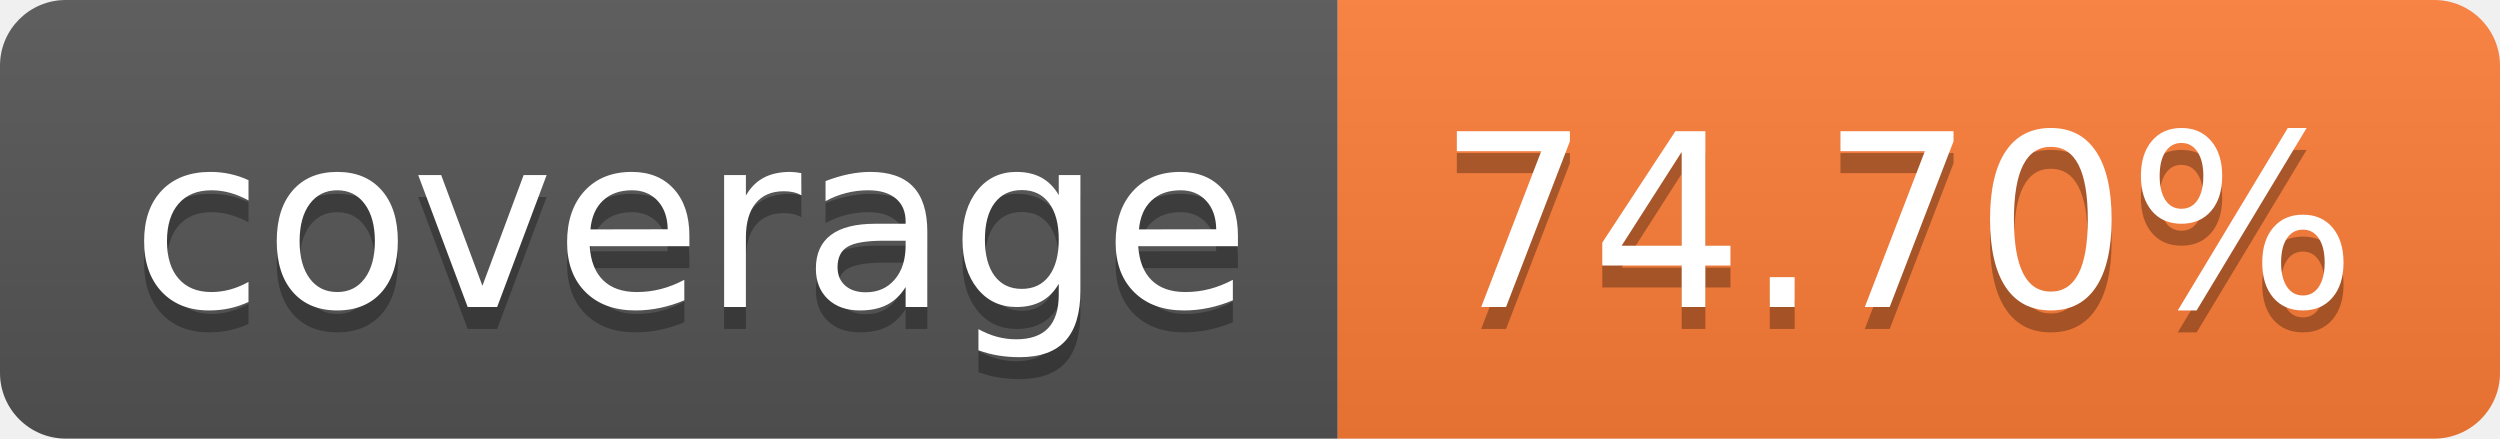
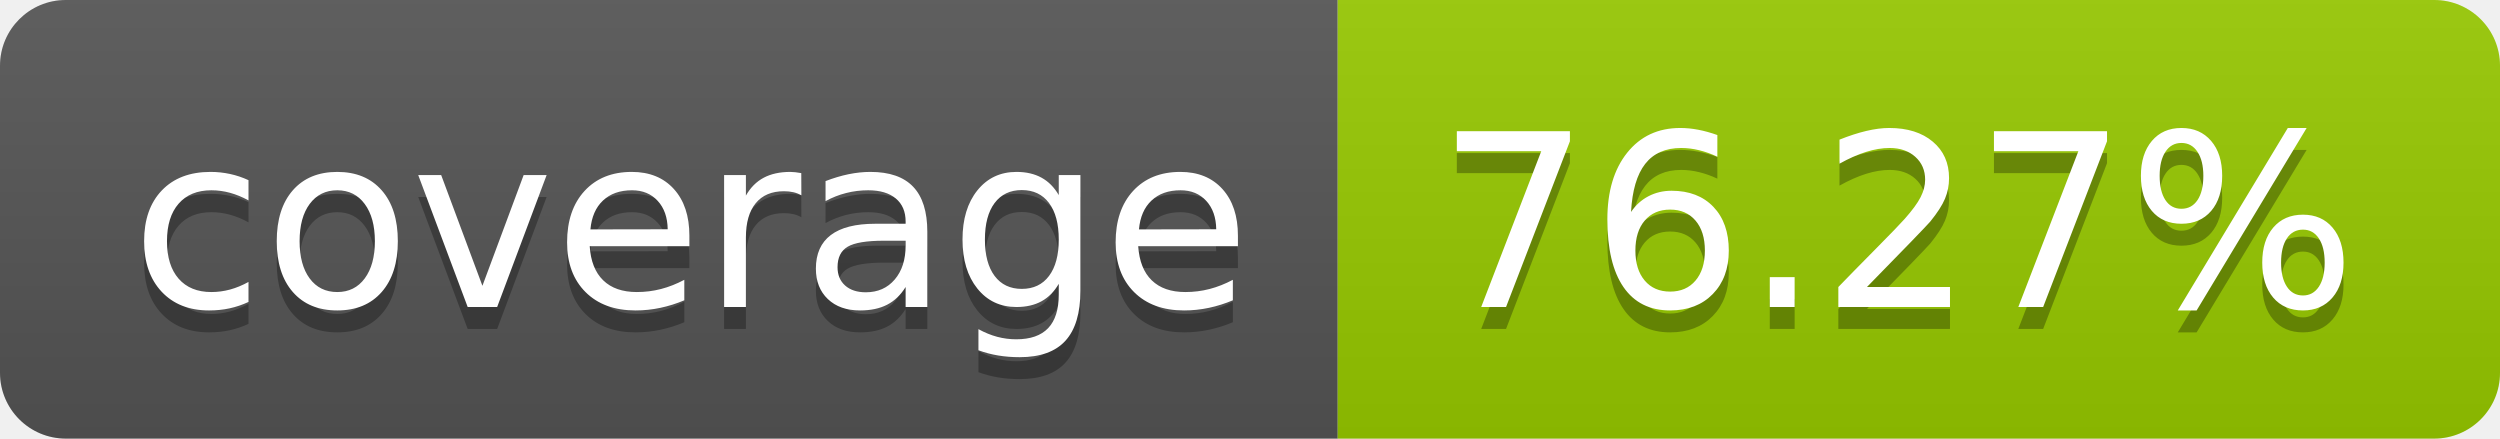
- <svg xmlns="http://www.w3.org/2000/svg" width="114" height="20" role="img" aria-label="coverage: 74.70%">
+ <svg xmlns="http://www.w3.org/2000/svg" width="114" height="20" role="img" aria-label="coverage: 76.27%">
  <linearGradient id="s" x2="0" y2="100%">
    <stop offset="0" stop-color="#bbb" stop-opacity=".1" />
    <stop offset="1" stop-opacity=".1" />
  </linearGradient>
  <clipPath id="r">
    <rect width="114" height="20" rx="3" fill="#fff" />
  </clipPath>
  <g clip-path="url(#r)">
    <rect width="61" height="20" fill="#555" />
-     <rect x="61" width="53" height="20" fill="#fe7d37" />
+     <rect x="61" width="53" height="20" fill="#97ca00" />
    <rect width="114" height="20" fill="url(#s)" />
  </g>
  <g fill="#fff" text-anchor="middle" font-family="Verdana,Geneva,DejaVu Sans,sans-serif" text-rendering="geometricPrecision" font-size="110">
    <text aria-hidden="true" x="315" y="150" fill="#010101" fill-opacity=".3" transform="scale(.1)" textLength="510">coverage</text>
    <text x="315" y="140" transform="scale(.1)" fill="#fff" textLength="510">coverage</text>
-     <text aria-hidden="true" x="865" y="150" fill="#010101" fill-opacity=".3" transform="scale(.1)" textLength="430">74.70%</text>
-     <text x="865" y="140" transform="scale(.1)" fill="#fff" textLength="430">74.70%</text>
+     <text aria-hidden="true" x="865" y="150" fill="#010101" fill-opacity=".3" transform="scale(.1)" textLength="430">76.27%</text>
+     <text x="865" y="140" transform="scale(.1)" fill="#fff" textLength="430">76.27%</text>
  </g>
</svg>
